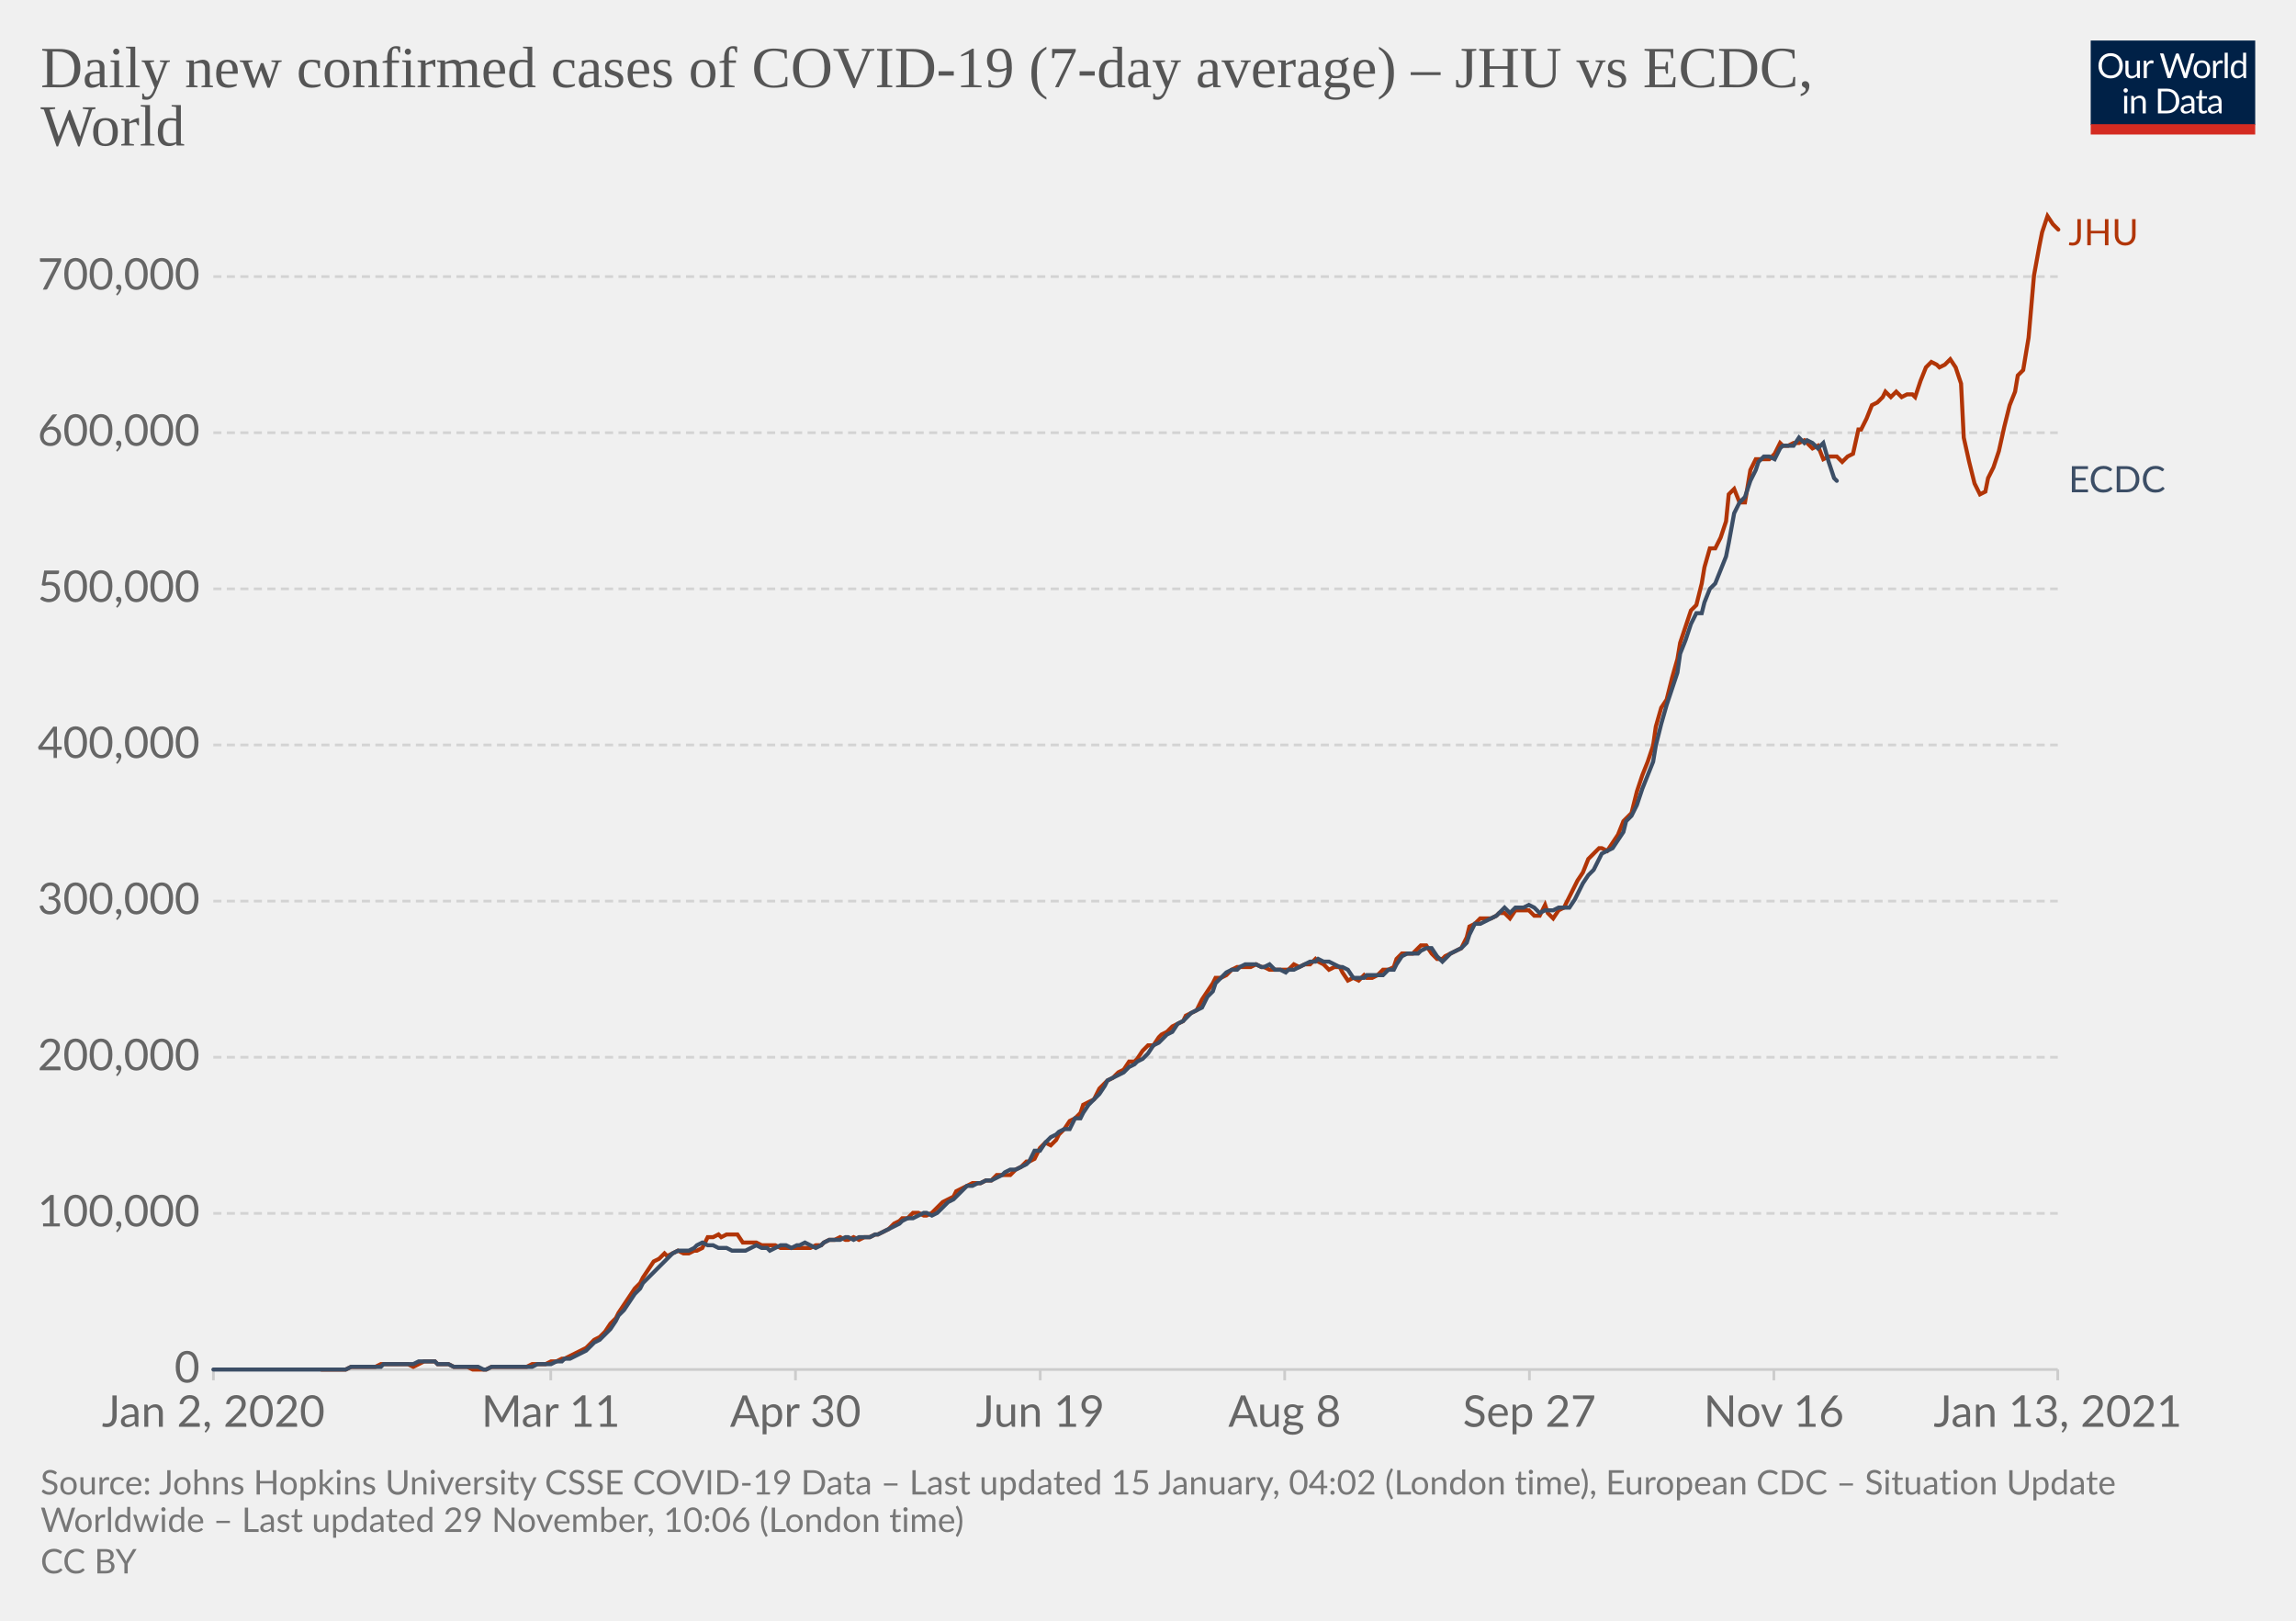
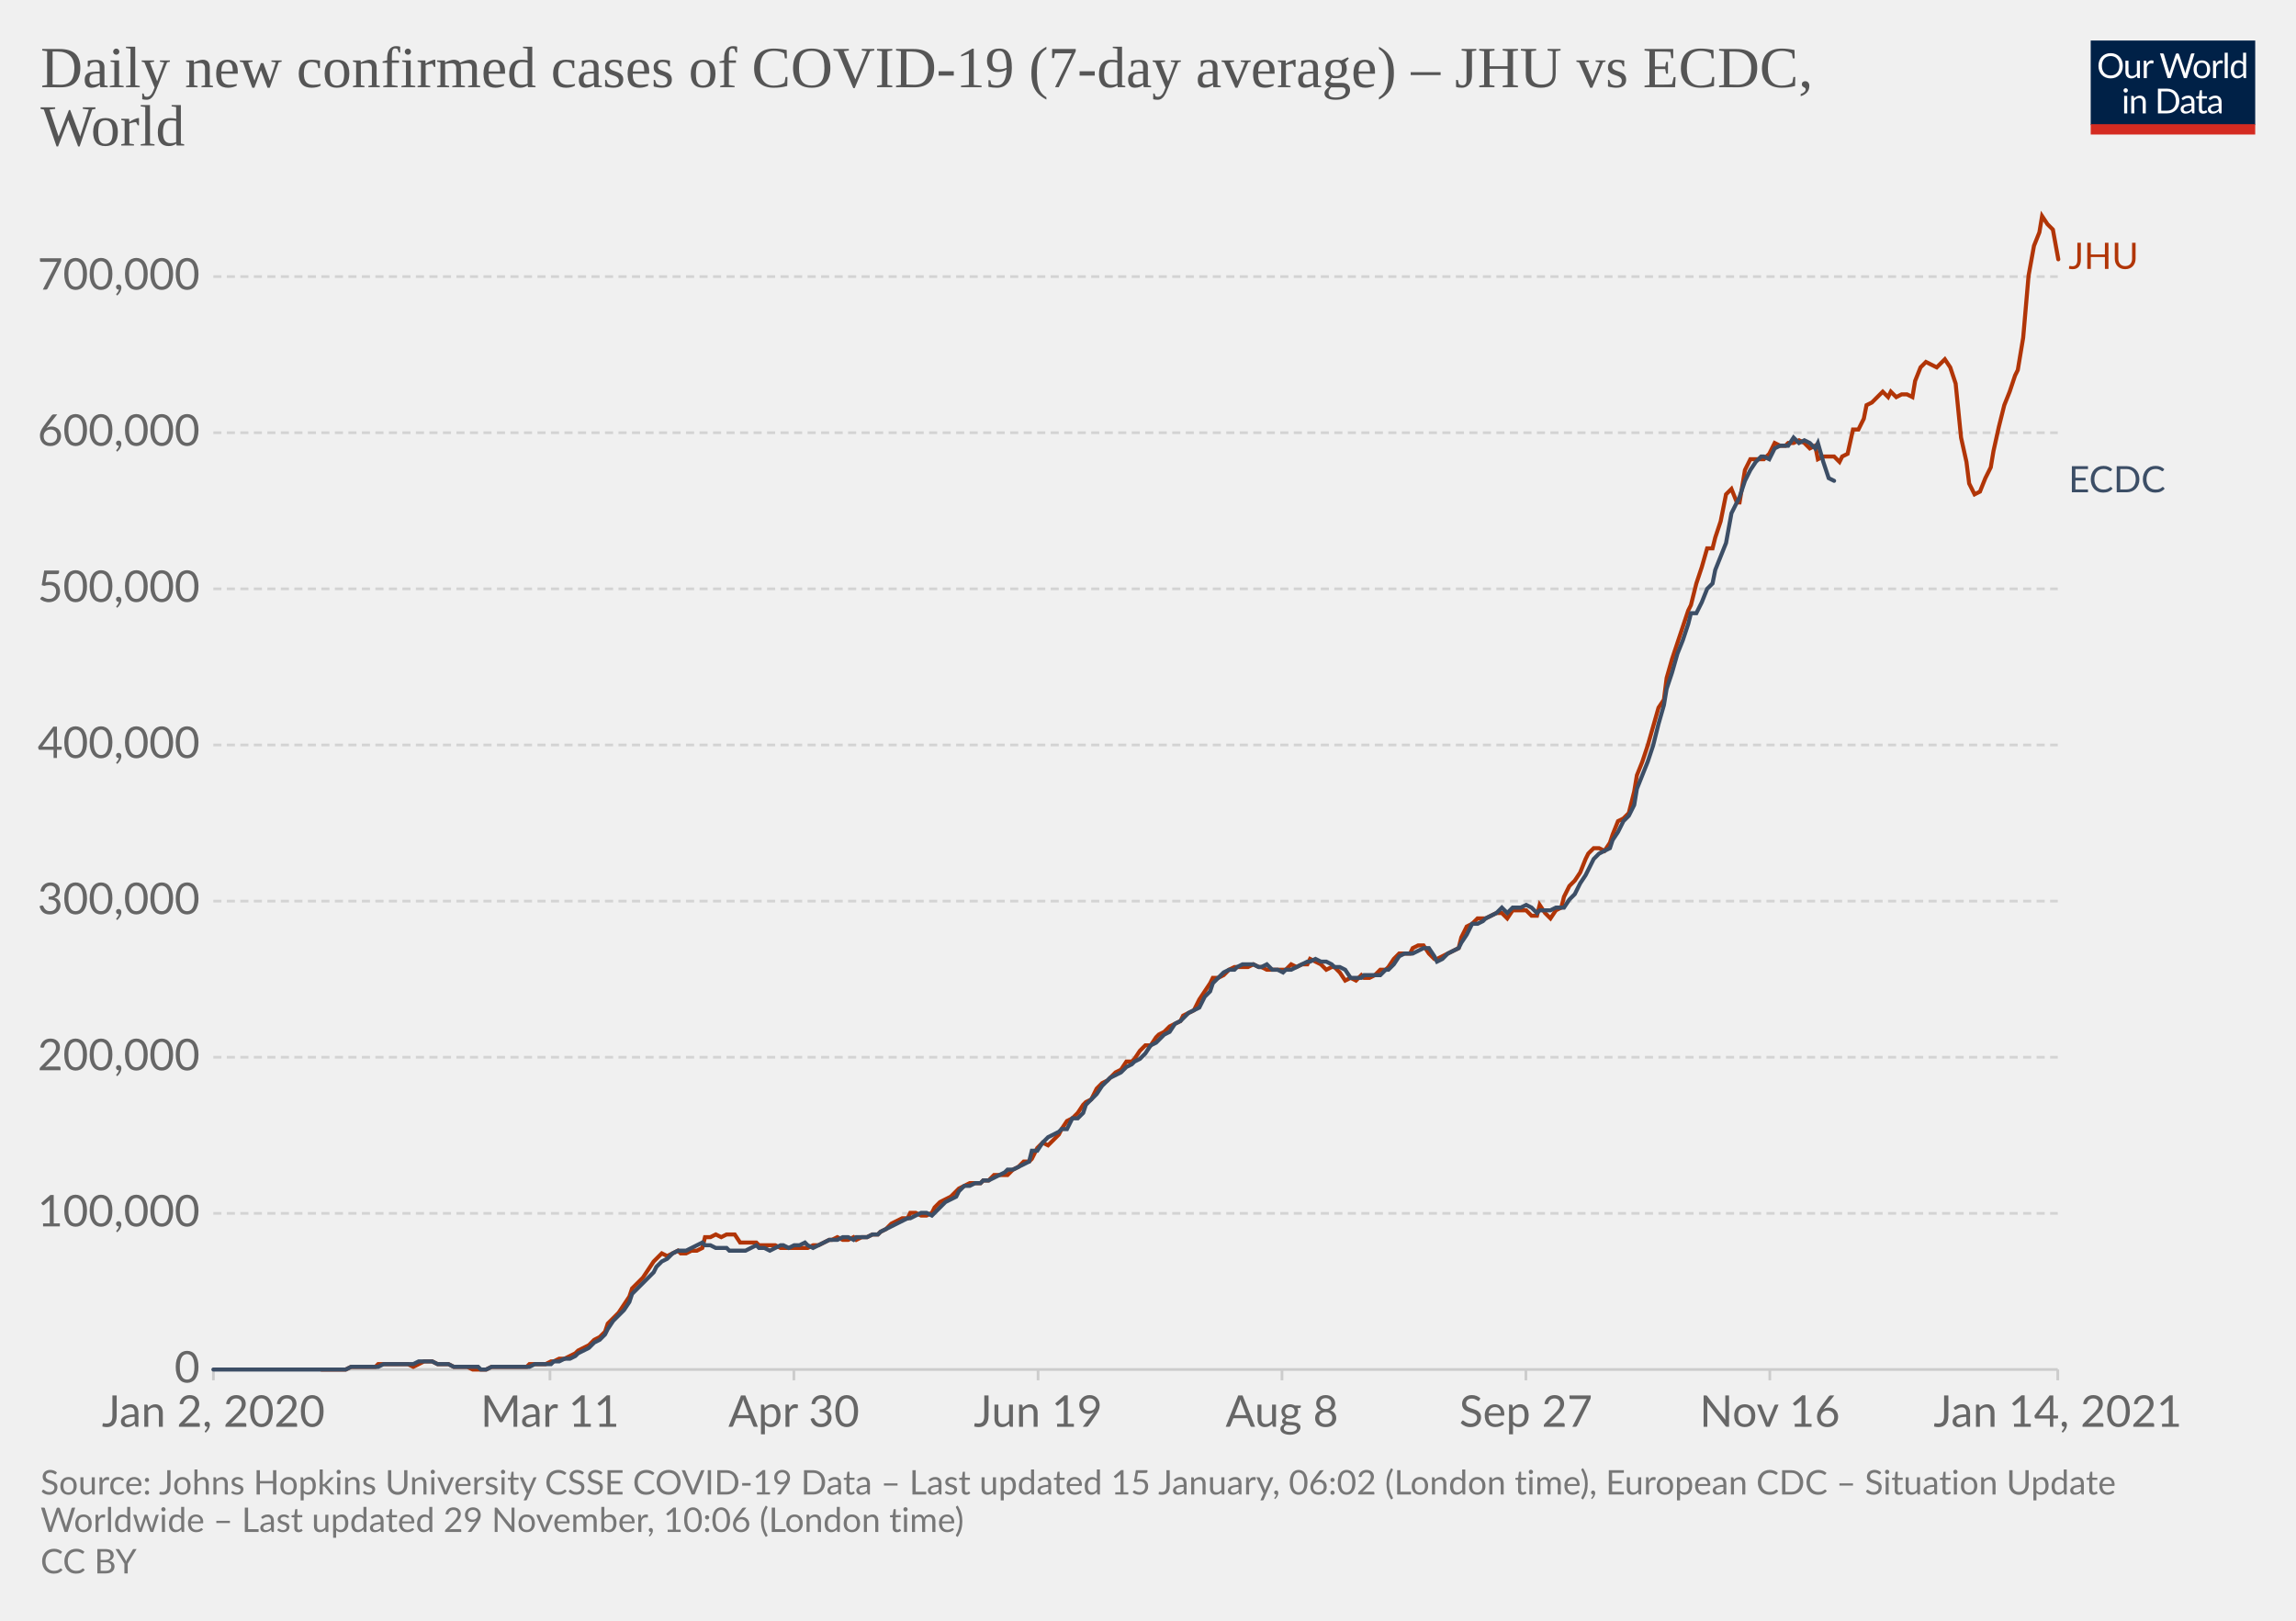
<svg xmlns="http://www.w3.org/2000/svg" version="1.1" style="background-color:#fff;-webkit-font-smoothing:antialiased" width="850" height="600" viewBox="0 0 850 600" font-family="Lato,'Helvetica Neue',Helvetica,Arial,sans-serif" font-size="18" text-rendering="optimizeLegibility">
  <g class="HeaderView">
    <g transform="matrix(.29 0 0 .29 774 15)">
      <svg width="210" height="120" viewBox="0 0 210 120" fill="none">
        <g clip-path="url(#clip0)">
          <path d="M0 0h210v107.89H0V0z" fill="#002147" />
          <path d="M40.98 32.25c0 2.36-.38 4.53-1.12 6.51a14.26 14.26 0 01-8.1 8.4c-1.9.78-4.02 1.17-6.34 1.17a16.6 16.6 0 01-6.33-1.17 14.31 14.31 0 01-8.08-8.4 18.29 18.29 0 01-1.12-6.51c0-2.36.38-4.53 1.12-6.5.75-1.97 1.8-3.67 3.17-5.1a14.32 14.32 0 014.9-3.34c1.92-.8 4.03-1.19 6.34-1.19 2.32 0 4.43.4 6.34 1.19 1.92.8 3.56 1.9 4.93 3.34a14.87 14.87 0 013.17 5.1 18.1 18.1 0 011.12 6.5zm-4.38 0c0-1.94-.26-3.68-.8-5.22a10.91 10.91 0 00-2.24-3.89 9.68 9.68 0 00-3.52-2.46 11.95 11.95 0 00-4.62-.86c-1.68 0-3.21.28-4.6.86a9.88 9.88 0 00-3.54 2.46 10.91 10.91 0 00-2.24 3.9c-.53 1.53-.8 3.27-.8 5.2 0 1.94.27 3.68.8 5.22a11.17 11.17 0 002.24 3.9 10.01 10.01 0 003.55 2.44c1.38.56 2.9.83 4.6.83s3.24-.27 4.61-.83a9.8 9.8 0 003.52-2.44 11.17 11.17 0 002.25-3.9c.53-1.54.8-3.28.8-5.21zm26.22-6.54V48H60.5c-.56 0-.9-.27-1.05-.81l-.31-2.4a12.45 12.45 0 01-3.26 2.6c-1.2.64-2.58.96-4.13.96-1.22 0-2.3-.2-3.24-.6a6.52 6.52 0 01-2.33-1.7 7.37 7.37 0 01-1.43-2.67c-.3-1.04-.46-2.2-.46-3.45V25.7h3.91v14.22c0 1.68.38 2.99 1.15 3.91.77.93 1.96 1.39 3.54 1.39 1.16 0 2.24-.27 3.23-.82a10.42 10.42 0 002.8-2.28V25.7h3.91zm8.61 4.47a9.94 9.94 0 012.6-3.56 5.64 5.64 0 013.76-1.3c.47 0 .92.05 1.34.15.44.1.83.27 1.17.49l-.3 2.92c-.09.37-.3.55-.66.55-.2 0-.5-.04-.9-.13a6.21 6.21 0 00-3.24.18 4.23 4.23 0 00-1.47.92c-.42.4-.81.9-1.17 1.5-.33.58-.64 1.26-.92 2.02V48H67.7V25.71h2.25c.42 0 .72.08.88.25.16.16.27.44.33.83l.26 3.39zm61.16-13.7L122.75 48h-3.82l-7.99-24.05a21.95 21.95 0 01-.42-1.58 38.36 38.36 0 01-.44 1.58L102.05 48h-3.83L88.4 16.47h3.54c.38 0 .7.1.95.29.26.2.43.43.5.73l6.52 21.9.28 1.28.29 1.46.3-1.46.38-1.27 7.41-21.91c.1-.25.26-.48.51-.69.27-.22.58-.33.95-.33h1.23c.38 0 .69.1.92.29a1.77 1.77 0 01.53.73l7.4 21.9a28.4 28.4 0 01.68 2.62 29.52 29.52 0 01.52-2.61l6.54-21.91a1.31 1.31 0 01.48-.7c.27-.21.58-.32.95-.32h3.32zm9.35 8.88c1.63 0 3.1.27 4.4.82a9.43 9.43 0 015.46 5.94c.5 1.4.74 2.98.74 4.73 0 1.76-.25 3.34-.74 4.75a9.43 9.43 0 01-5.46 5.92c-1.3.52-2.77.79-4.4.79-1.64 0-3.12-.27-4.44-.8a9.42 9.42 0 01-3.35-2.3c-.92-1-1.63-2.2-2.13-3.61-.49-1.41-.73-3-.73-4.75s.24-3.33.73-4.73c.5-1.43 1.2-2.64 2.13-3.63a9.4 9.4 0 013.35-2.31c1.32-.55 2.8-.82 4.44-.82zm0 19.89c2.2 0 3.84-.73 4.93-2.2 1.08-1.48 1.63-3.54 1.63-6.18 0-2.66-.55-4.72-1.63-6.2-1.09-1.49-2.73-2.23-4.93-2.23-1.12 0-2.09.2-2.93.57a5.71 5.71 0 00-2.06 1.65 7.5 7.5 0 00-1.24 2.67c-.26 1.04-.4 2.22-.4 3.54 0 2.64.55 4.7 1.64 6.18 1.1 1.47 2.76 2.2 4.99 2.2zm17.97-15.07a9.94 9.94 0 012.6-3.56 5.64 5.64 0 013.76-1.3c.47 0 .91.05 1.34.15.44.1.83.27 1.16.49l-.28 2.92c-.09.37-.31.55-.66.55-.2 0-.5-.04-.9-.13a6.2 6.2 0 00-3.24.18 4.23 4.23 0 00-1.47.92c-.43.4-.82.9-1.17 1.5a13.1 13.1 0 00-.92 2.02V48h-3.94V25.71h2.24c.43 0 .72.08.88.25.17.16.28.44.33.83l.27 3.39zm15.04-14.59V48h-3.92V15.6h3.92zm19.55 15.43a6.22 6.22 0 00-2.38-2.05 6.7 6.7 0 00-2.86-.6c-2.07 0-3.66.75-4.77 2.23-1.12 1.48-1.68 3.6-1.68 6.33 0 1.46.13 2.7.38 3.74a7.29 7.29 0 001.1 2.56 4.35 4.35 0 001.78 1.45c.7.3 1.5.46 2.4.46 1.29 0 2.41-.3 3.36-.88a9.6 9.6 0 002.67-2.49V31.02zm3.91-15.43V48h-2.33c-.56 0-.9-.27-1.06-.81l-.35-2.71a12.13 12.13 0 01-3.25 2.77 8.28 8.28 0 01-4.23 1.06 7.31 7.31 0 01-6.14-2.9c-.73-.96-1.3-2.15-1.69-3.57a18.35 18.35 0 01.07-9.48 11.29 11.29 0 011.89-3.7 8.7 8.7 0 017.06-3.34 7.96 7.96 0 016.12 2.62V15.59h3.91zM46.61 70.71V93H42.7V70.71h3.91zm.84-7c0 .39-.08.75-.24 1.09a2.81 2.81 0 01-1.52 1.47 2.67 2.67 0 01-2.16 0 2.9 2.9 0 01-1.45-1.47 2.67 2.67 0 010-2.16c.15-.35.35-.65.6-.9.25-.27.53-.47.85-.62a2.67 2.67 0 012.16 0c.35.15.65.35.9.62.27.25.47.55.62.9.16.34.24.7.24 1.08zm7.97 10.24c.49-.54 1-1.04 1.54-1.48a9.85 9.85 0 013.66-1.84 8.96 8.96 0 015.43.35c.94.4 1.72.97 2.33 1.71a7.36 7.36 0 011.43 2.67c.32 1.04.49 2.19.49 3.45V93h-3.94V78.81c0-1.69-.4-3-1.17-3.92-.76-.93-1.93-1.4-3.5-1.4a6.6 6.6 0 00-3.25.83c-1 .56-1.92 1.31-2.77 2.27V93h-3.94V70.71h2.35c.56 0 .9.28 1.04.82l.3 2.42zm57.7 3.3c0 2.36-.37 4.5-1.11 6.44a14.3 14.3 0 01-3.17 4.98 14.1 14.1 0 01-4.93 3.2c-1.9.76-4.02 1.13-6.33 1.13H85.8V61.47h11.77c2.31 0 4.42.39 6.33 1.15a13.8 13.8 0 018.1 8.18 17.75 17.75 0 011.12 6.45zm-4.37 0c0-1.94-.26-3.67-.8-5.2a10.94 10.94 0 00-2.23-3.87 9.57 9.57 0 00-3.53-2.42 12.23 12.23 0 00-4.61-.83h-7.5v24.62h7.5c1.7 0 3.24-.28 4.61-.84a9.7 9.7 0 003.53-2.4 10.94 10.94 0 002.24-3.87c.53-1.53.8-3.26.8-5.2zm19.8 5.72c-1.8.06-3.34.2-4.62.44-1.26.22-2.3.51-3.1.88-.8.36-1.37.8-1.74 1.3-.35.5-.53 1.05-.53 1.67 0 .58.1 1.1.3 1.52a3 3 0 00.76 1.05c.34.27.73.46 1.17.6a6.13 6.13 0 001.45.17 7.28 7.28 0 003.5-.81 11.95 11.95 0 002.82-2.2v-4.62zm-12.65-9.11a12.73 12.73 0 013.98-2.66c1.43-.59 3-.88 4.73-.88 1.25 0 2.36.2 3.33.61a6.81 6.81 0 013.94 4.38c.33 1.04.5 2.19.5 3.43V93h-1.74a1.8 1.8 0 01-.88-.18c-.2-.13-.36-.38-.48-.74l-.44-2.12-1.72 1.46a9.48 9.48 0 01-3.74 1.7c-.69.15-1.46.23-2.3.23-.87 0-1.69-.12-2.45-.35a5.34 5.34 0 01-3.34-2.93 6.64 6.64 0 01-.49-2.64c0-.88.25-1.72.73-2.53a6.33 6.33 0 012.35-2.17c1.09-.63 2.5-1.15 4.25-1.54 1.75-.41 3.89-.65 6.42-.7v-1.75c0-1.73-.37-3.03-1.12-3.91-.75-.9-1.84-1.34-3.28-1.34-.97 0-1.78.12-2.44.37-.64.23-1.2.5-1.7.81l-1.23.82c-.33.23-.67.35-1 .35-.27 0-.5-.07-.69-.2a2.1 2.1 0 01-.48-.53l-.7-1.25zm27.67 19.5c-1.76 0-3.12-.5-4.07-1.48-.94-.98-1.41-2.4-1.41-4.25V74h-2.68a.9.9 0 01-.6-.2c-.16-.14-.24-.36-.24-.66v-1.56l3.65-.46.9-6.89a.9.9 0 01.29-.52.88.88 0 01.62-.22H142v7.67h6.44V74H142v13.38c0 .94.22 1.63.68 2.09.45.45 1.04.68 1.76.68a3.21 3.21 0 001.85-.53l.55-.35c.16-.12.3-.18.41-.18.2 0 .4.13.55.38l1.15 1.87a7.45 7.45 0 01-2.44 1.5 8.53 8.53 0 01-2.95.52zm19.68-10.4c-1.8.07-3.34.21-4.62.45-1.26.22-2.3.51-3.1.88-.8.36-1.37.8-1.74 1.3-.35.5-.53 1.05-.53 1.67 0 .58.1 1.1.3 1.52a2.9 2.9 0 00.76 1.05c.34.27.73.46 1.17.6a6.13 6.13 0 001.45.17 7.3 7.3 0 003.5-.81 12.04 12.04 0 002.82-2.2v-4.62zm-12.65-9.1a12.72 12.72 0 013.99-2.66c1.42-.59 3-.88 4.72-.88 1.25 0 2.36.2 3.33.61a6.81 6.81 0 013.94 4.38c.33 1.04.5 2.19.5 3.43V93h-1.74a1.8 1.8 0 01-.88-.18c-.2-.13-.36-.38-.48-.74l-.44-2.12-1.72 1.46a9.48 9.48 0 01-3.74 1.7c-.69.15-1.46.23-2.3.23-.87 0-1.69-.12-2.45-.35a5.33 5.33 0 01-3.34-2.93 6.62 6.62 0 01-.49-2.64c0-.88.25-1.72.73-2.53a6.33 6.33 0 012.35-2.17c1.09-.63 2.5-1.15 4.25-1.54a31.2 31.2 0 016.42-.7v-1.75c0-1.73-.37-3.03-1.12-3.91-.75-.9-1.84-1.34-3.28-1.34-.97 0-1.78.12-2.44.37-.64.23-1.2.5-1.7.81l-1.22.82c-.34.23-.68.35-1.02.35-.26 0-.49-.07-.68-.2a1.88 1.88 0 01-.48-.53l-.7-1.25zM40.98 32.25c0 2.36-.38 4.53-1.12 6.51a14.26 14.26 0 01-8.1 8.4c-1.9.78-4.02 1.17-6.34 1.17a16.6 16.6 0 01-6.33-1.17 14.31 14.31 0 01-8.08-8.4 18.29 18.29 0 01-1.12-6.51c0-2.36.38-4.53 1.12-6.5.75-1.97 1.8-3.67 3.17-5.1a14.32 14.32 0 014.9-3.34c1.92-.8 4.03-1.19 6.34-1.19 2.32 0 4.43.4 6.34 1.19 1.92.8 3.56 1.9 4.93 3.34a14.87 14.87 0 013.17 5.1 18.1 18.1 0 011.12 6.5zm-4.38 0c0-1.94-.26-3.68-.8-5.22a10.91 10.91 0 00-2.24-3.89 9.68 9.68 0 00-3.52-2.46 11.95 11.95 0 00-4.62-.86c-1.68 0-3.21.28-4.6.86a9.88 9.88 0 00-3.54 2.46 10.91 10.91 0 00-2.24 3.9c-.53 1.53-.8 3.27-.8 5.2 0 1.94.27 3.68.8 5.22a11.17 11.17 0 002.24 3.9 10.01 10.01 0 003.55 2.44c1.38.56 2.9.83 4.6.83s3.24-.27 4.61-.83a9.8 9.8 0 003.52-2.44 11.17 11.17 0 002.25-3.9c.53-1.54.8-3.28.8-5.21zm26.22-6.54V48H60.5c-.56 0-.9-.27-1.05-.81l-.31-2.4a12.45 12.45 0 01-3.26 2.6c-1.2.64-2.58.96-4.13.96-1.22 0-2.3-.2-3.24-.6a6.52 6.52 0 01-2.33-1.7 7.37 7.37 0 01-1.43-2.67c-.3-1.04-.46-2.2-.46-3.45V25.7h3.91v14.22c0 1.68.38 2.99 1.15 3.91.77.93 1.96 1.39 3.54 1.39 1.16 0 2.24-.27 3.23-.82a10.42 10.42 0 002.8-2.28V25.7h3.91zm8.61 4.47a9.94 9.94 0 012.6-3.56 5.64 5.64 0 013.76-1.3c.47 0 .92.05 1.34.15.44.1.83.27 1.17.49l-.3 2.92c-.09.37-.3.55-.66.55-.2 0-.5-.04-.9-.13a6.21 6.21 0 00-3.24.18 4.23 4.23 0 00-1.47.92c-.42.4-.81.9-1.17 1.5-.33.58-.64 1.26-.92 2.02V48H67.7V25.71h2.25c.42 0 .72.08.88.25.16.16.27.44.33.83l.26 3.39zm61.16-13.7L122.75 48h-3.82l-7.99-24.05a21.95 21.95 0 01-.42-1.58 38.36 38.36 0 01-.44 1.58L102.05 48h-3.83L88.4 16.47h3.54c.38 0 .7.1.95.29.26.2.43.43.5.73l6.52 21.9.28 1.28.29 1.46.3-1.46.38-1.27 7.41-21.91c.1-.25.26-.48.51-.69.27-.22.58-.33.95-.33h1.23c.38 0 .69.1.92.29a1.77 1.77 0 01.53.73l7.4 21.9a28.4 28.4 0 01.68 2.62 29.52 29.52 0 01.52-2.61l6.54-21.91a1.31 1.31 0 01.48-.7c.27-.21.58-.32.95-.32h3.32zm9.35 8.88c1.63 0 3.1.27 4.4.82a9.43 9.43 0 015.46 5.94c.5 1.4.74 2.98.74 4.73 0 1.76-.25 3.34-.74 4.75a9.43 9.43 0 01-5.46 5.92c-1.3.52-2.77.79-4.4.79-1.64 0-3.12-.27-4.44-.8a9.42 9.42 0 01-3.35-2.3c-.92-1-1.63-2.2-2.13-3.61-.49-1.41-.73-3-.73-4.75s.24-3.33.73-4.73c.5-1.43 1.2-2.64 2.13-3.63a9.4 9.4 0 013.35-2.31c1.32-.55 2.8-.82 4.44-.82zm0 19.89c2.2 0 3.84-.73 4.93-2.2 1.08-1.48 1.63-3.54 1.63-6.18 0-2.66-.55-4.72-1.63-6.2-1.09-1.49-2.73-2.23-4.93-2.23-1.12 0-2.09.2-2.93.57a5.71 5.71 0 00-2.06 1.65 7.5 7.5 0 00-1.24 2.67c-.26 1.04-.4 2.22-.4 3.54 0 2.64.55 4.7 1.64 6.18 1.1 1.47 2.76 2.2 4.99 2.2zm17.97-15.07a9.94 9.94 0 012.6-3.56 5.64 5.64 0 013.76-1.3c.47 0 .91.05 1.34.15.44.1.83.27 1.16.49l-.28 2.92c-.09.37-.31.55-.66.55-.2 0-.5-.04-.9-.13a6.2 6.2 0 00-3.24.18 4.23 4.23 0 00-1.47.92c-.43.4-.82.9-1.17 1.5a13.1 13.1 0 00-.92 2.02V48h-3.94V25.71h2.24c.43 0 .72.08.88.25.17.16.28.44.33.83l.27 3.39zm15.04-14.59V48h-3.92V15.6h3.92zm19.55 15.43a6.22 6.22 0 00-2.38-2.05 6.7 6.7 0 00-2.86-.6c-2.07 0-3.66.75-4.77 2.23-1.12 1.48-1.68 3.6-1.68 6.33 0 1.46.13 2.7.38 3.74a7.29 7.29 0 001.1 2.56 4.35 4.35 0 001.78 1.45c.7.3 1.5.46 2.4.46 1.29 0 2.41-.3 3.36-.88a9.6 9.6 0 002.67-2.49V31.02zm3.91-15.43V48h-2.33c-.56 0-.9-.27-1.06-.81l-.35-2.71a12.13 12.13 0 01-3.25 2.77 8.28 8.28 0 01-4.23 1.06 7.31 7.31 0 01-6.14-2.9c-.73-.96-1.3-2.15-1.69-3.57a18.35 18.35 0 01.07-9.48 11.29 11.29 0 011.89-3.7 8.7 8.7 0 017.06-3.34 7.96 7.96 0 016.12 2.62V15.59h3.91zM46.61 70.71V93H42.7V70.71h3.91zm.84-7c0 .39-.08.75-.24 1.09a2.81 2.81 0 01-1.52 1.47 2.67 2.67 0 01-2.16 0 2.9 2.9 0 01-1.45-1.47 2.67 2.67 0 010-2.16c.15-.35.35-.65.6-.9.25-.27.53-.47.85-.62a2.67 2.67 0 012.16 0c.35.15.65.35.9.62.27.25.47.55.62.9.16.34.24.7.24 1.08zm7.97 10.24c.49-.54 1-1.04 1.54-1.48a9.85 9.85 0 013.66-1.84 8.96 8.96 0 015.43.35c.94.4 1.72.97 2.33 1.71a7.36 7.36 0 011.43 2.67c.32 1.04.49 2.19.49 3.45V93h-3.94V78.81c0-1.69-.4-3-1.17-3.92-.76-.93-1.93-1.4-3.5-1.4a6.6 6.6 0 00-3.25.83c-1 .56-1.92 1.31-2.77 2.27V93h-3.94V70.71h2.35c.56 0 .9.28 1.04.82l.3 2.42zm57.7 3.3c0 2.36-.37 4.5-1.11 6.44a14.3 14.3 0 01-3.17 4.98 14.1 14.1 0 01-4.93 3.2c-1.9.76-4.02 1.13-6.33 1.13H85.8V61.47h11.77c2.31 0 4.42.39 6.33 1.15a13.8 13.8 0 018.1 8.18 17.75 17.75 0 011.12 6.45zm-4.37 0c0-1.94-.26-3.67-.8-5.2a10.94 10.94 0 00-2.23-3.87 9.57 9.57 0 00-3.53-2.42 12.23 12.23 0 00-4.61-.83h-7.5v24.62h7.5c1.7 0 3.24-.28 4.61-.84a9.7 9.7 0 003.53-2.4 10.94 10.94 0 002.24-3.87c.53-1.53.8-3.26.8-5.2zm19.8 5.72c-1.8.06-3.34.2-4.62.44-1.26.22-2.3.51-3.1.88-.8.36-1.37.8-1.74 1.3-.35.5-.53 1.05-.53 1.67 0 .58.1 1.1.3 1.52a3 3 0 00.76 1.05c.34.27.73.46 1.17.6a6.13 6.13 0 001.45.17 7.28 7.28 0 003.5-.81 11.95 11.95 0 002.82-2.2v-4.62zm-12.65-9.11a12.73 12.73 0 013.98-2.66c1.43-.59 3-.88 4.73-.88 1.25 0 2.36.2 3.33.61a6.81 6.81 0 013.94 4.38c.33 1.04.5 2.19.5 3.43V93h-1.74a1.8 1.8 0 01-.88-.18c-.2-.13-.36-.38-.48-.74l-.44-2.12-1.72 1.46a9.48 9.48 0 01-3.74 1.7c-.69.15-1.46.23-2.3.23-.87 0-1.69-.12-2.45-.35a5.34 5.34 0 01-3.34-2.93 6.64 6.64 0 01-.49-2.64c0-.88.25-1.72.73-2.53a6.33 6.33 0 012.35-2.17c1.09-.63 2.5-1.15 4.25-1.54 1.75-.41 3.89-.65 6.42-.7v-1.75c0-1.73-.37-3.03-1.12-3.91-.75-.9-1.84-1.34-3.28-1.34-.97 0-1.78.12-2.44.37-.64.23-1.2.5-1.7.81l-1.23.82c-.33.23-.67.35-1 .35-.27 0-.5-.07-.69-.2a2.1 2.1 0 01-.48-.53l-.7-1.25zm27.67 19.5c-1.76 0-3.12-.5-4.07-1.48-.94-.98-1.41-2.4-1.41-4.25V74h-2.68a.9.9 0 01-.6-.2c-.16-.14-.24-.36-.24-.66v-1.56l3.65-.46.9-6.89a.9.9 0 01.29-.52.88.88 0 01.62-.22H142v7.67h6.44V74H142v13.38c0 .94.22 1.63.68 2.09.45.45 1.04.68 1.76.68a3.21 3.21 0 001.85-.53l.55-.35c.16-.12.3-.18.41-.18.2 0 .4.13.55.38l1.15 1.87a7.45 7.45 0 01-2.44 1.5 8.53 8.53 0 01-2.95.52zm19.68-10.4c-1.8.07-3.34.21-4.62.45-1.26.22-2.3.51-3.1.88-.8.36-1.37.8-1.74 1.3-.35.5-.53 1.05-.53 1.67 0 .58.1 1.1.3 1.52a2.9 2.9 0 00.76 1.05c.34.27.73.46 1.17.6a6.13 6.13 0 001.45.17 7.3 7.3 0 003.5-.81 12.04 12.04 0 002.82-2.2v-4.62zm-12.65-9.1a12.72 12.72 0 013.99-2.66c1.42-.59 3-.88 4.72-.88 1.25 0 2.36.2 3.33.61a6.81 6.81 0 013.94 4.38c.33 1.04.5 2.19.5 3.43V93h-1.74a1.8 1.8 0 01-.88-.18c-.2-.13-.36-.38-.48-.74l-.44-2.12-1.72 1.46a9.48 9.48 0 01-3.74 1.7c-.69.15-1.46.23-2.3.23-.87 0-1.69-.12-2.45-.35a5.33 5.33 0 01-3.34-2.93 6.62 6.62 0 01-.49-2.64c0-.88.25-1.72.73-2.53a6.33 6.33 0 012.35-2.17c1.09-.63 2.5-1.15 4.25-1.54a31.2 31.2 0 016.42-.7v-1.75c0-1.73-.37-3.03-1.12-3.91-.75-.9-1.84-1.34-3.28-1.34-.97 0-1.78.12-2.44.37-.64.23-1.2.5-1.7.81l-1.22.82c-.34.23-.68.35-1.02.35-.26 0-.49-.07-.68-.2a1.88 1.88 0 01-.48-.53l-.7-1.25zM40.98 32.25c0 2.36-.38 4.53-1.12 6.51a14.26 14.26 0 01-8.1 8.4c-1.9.78-4.02 1.17-6.34 1.17a16.6 16.6 0 01-6.33-1.17 14.31 14.31 0 01-8.08-8.4 18.29 18.29 0 01-1.12-6.51c0-2.36.38-4.53 1.12-6.5.75-1.97 1.8-3.67 3.17-5.1a14.32 14.32 0 014.9-3.34c1.92-.8 4.03-1.19 6.34-1.19 2.32 0 4.43.4 6.34 1.19 1.92.8 3.56 1.9 4.93 3.34a14.87 14.87 0 013.17 5.1 18.1 18.1 0 011.12 6.5zm-4.38 0c0-1.94-.26-3.68-.8-5.22a10.91 10.91 0 00-2.24-3.89 9.68 9.68 0 00-3.52-2.46 11.95 11.95 0 00-4.62-.86c-1.68 0-3.21.28-4.6.86a9.88 9.88 0 00-3.54 2.46 10.91 10.91 0 00-2.24 3.9c-.53 1.53-.8 3.27-.8 5.2 0 1.94.27 3.68.8 5.22a11.17 11.17 0 002.24 3.9 10.01 10.01 0 003.55 2.44c1.38.56 2.9.83 4.6.83s3.24-.27 4.61-.83a9.8 9.8 0 003.52-2.44 11.17 11.17 0 002.25-3.9c.53-1.54.8-3.28.8-5.21zm26.22-6.54V48H60.5c-.56 0-.9-.27-1.05-.81l-.31-2.4a12.45 12.45 0 01-3.26 2.6c-1.2.64-2.58.96-4.13.96-1.22 0-2.3-.2-3.24-.6a6.52 6.52 0 01-2.33-1.7 7.37 7.37 0 01-1.43-2.67c-.3-1.04-.46-2.2-.46-3.45V25.7h3.91v14.22c0 1.68.38 2.99 1.15 3.91.77.93 1.96 1.39 3.54 1.39 1.16 0 2.24-.27 3.23-.82a10.42 10.42 0 002.8-2.28V25.7h3.91zm8.61 4.47a9.94 9.94 0 012.6-3.56 5.64 5.64 0 013.76-1.3c.47 0 .92.05 1.34.15.44.1.83.27 1.17.49l-.3 2.92c-.09.37-.3.55-.66.55-.2 0-.5-.04-.9-.13a6.21 6.21 0 00-3.24.18 4.23 4.23 0 00-1.47.92c-.42.4-.81.9-1.17 1.5-.33.58-.64 1.26-.92 2.02V48H67.7V25.71h2.25c.42 0 .72.08.88.25.16.16.27.44.33.83l.26 3.39zm61.16-13.7L122.75 48h-3.82l-7.99-24.05a21.95 21.95 0 01-.42-1.58 38.36 38.36 0 01-.44 1.58L102.05 48h-3.83L88.4 16.47h3.54c.38 0 .7.1.95.29.26.2.43.43.5.73l6.52 21.9.28 1.28.29 1.46.3-1.46.38-1.27 7.41-21.91c.1-.25.26-.48.51-.69.27-.22.58-.33.95-.33h1.23c.38 0 .69.1.92.29a1.77 1.77 0 01.53.73l7.4 21.9a28.4 28.4 0 01.68 2.62 29.52 29.52 0 01.52-2.61l6.54-21.91a1.31 1.31 0 01.48-.7c.27-.21.58-.32.95-.32h3.32zm9.35 8.88c1.63 0 3.1.27 4.4.82a9.43 9.43 0 015.46 5.94c.5 1.4.74 2.98.74 4.73 0 1.76-.25 3.34-.74 4.75a9.43 9.43 0 01-5.46 5.92c-1.3.52-2.77.79-4.4.79-1.64 0-3.12-.27-4.44-.8a9.42 9.42 0 01-3.35-2.3c-.92-1-1.63-2.2-2.13-3.61-.49-1.41-.73-3-.73-4.75s.24-3.33.73-4.73c.5-1.43 1.2-2.64 2.13-3.63a9.4 9.4 0 013.35-2.31c1.32-.55 2.8-.82 4.44-.82zm0 19.89c2.2 0 3.84-.73 4.93-2.2 1.08-1.48 1.63-3.54 1.63-6.18 0-2.66-.55-4.72-1.63-6.2-1.09-1.49-2.73-2.23-4.93-2.23-1.12 0-2.09.2-2.93.57a5.71 5.71 0 00-2.06 1.65 7.5 7.5 0 00-1.24 2.67c-.26 1.04-.4 2.22-.4 3.54 0 2.64.55 4.7 1.64 6.18 1.1 1.47 2.76 2.2 4.99 2.2zm17.97-15.07a9.94 9.94 0 012.6-3.56 5.64 5.64 0 013.76-1.3c.47 0 .91.05 1.34.15.44.1.83.27 1.16.49l-.28 2.92c-.09.37-.31.55-.66.55-.2 0-.5-.04-.9-.13a6.2 6.2 0 00-3.24.18 4.23 4.23 0 00-1.47.92c-.43.4-.82.9-1.17 1.5a13.1 13.1 0 00-.92 2.02V48h-3.94V25.71h2.24c.43 0 .72.08.88.25.17.16.28.44.33.83l.27 3.39zm15.04-14.59V48h-3.92V15.6h3.92zm19.55 15.43a6.22 6.22 0 00-2.38-2.05 6.7 6.7 0 00-2.86-.6c-2.07 0-3.66.75-4.77 2.23-1.12 1.48-1.68 3.6-1.68 6.33 0 1.46.13 2.7.38 3.74a7.29 7.29 0 001.1 2.56 4.35 4.35 0 001.78 1.45c.7.3 1.5.46 2.4.46 1.29 0 2.41-.3 3.36-.88a9.6 9.6 0 002.67-2.49V31.02zm3.91-15.43V48h-2.33c-.56 0-.9-.27-1.06-.81l-.35-2.71a12.13 12.13 0 01-3.25 2.77 8.28 8.28 0 01-4.23 1.06 7.31 7.31 0 01-6.14-2.9c-.73-.96-1.3-2.15-1.69-3.57a18.35 18.35 0 01.07-9.48 11.29 11.29 0 011.89-3.7 8.7 8.7 0 017.06-3.34 7.96 7.96 0 016.12 2.62V15.59h3.91zM46.61 70.71V93H42.7V70.71h3.91zm.84-7c0 .39-.08.75-.24 1.09a2.81 2.81 0 01-1.52 1.47 2.67 2.67 0 01-2.16 0 2.9 2.9 0 01-1.45-1.47 2.67 2.67 0 010-2.16c.15-.35.35-.65.6-.9.25-.27.53-.47.85-.62a2.67 2.67 0 012.16 0c.35.15.65.35.9.62.27.25.47.55.62.9.16.34.24.7.24 1.08zm7.97 10.24c.49-.54 1-1.04 1.54-1.48a9.85 9.85 0 013.66-1.84 8.96 8.96 0 015.43.35c.94.4 1.72.97 2.33 1.71a7.36 7.36 0 011.43 2.67c.32 1.04.49 2.19.49 3.45V93h-3.94V78.81c0-1.69-.4-3-1.17-3.92-.76-.93-1.93-1.4-3.5-1.4a6.6 6.6 0 00-3.25.83c-1 .56-1.92 1.31-2.77 2.27V93h-3.94V70.71h2.35c.56 0 .9.28 1.04.82l.3 2.42zm57.7 3.3c0 2.36-.37 4.5-1.11 6.44a14.3 14.3 0 01-3.17 4.98 14.1 14.1 0 01-4.93 3.2c-1.9.76-4.02 1.13-6.33 1.13H85.8V61.47h11.77c2.31 0 4.42.39 6.33 1.15a13.8 13.8 0 018.1 8.18 17.75 17.75 0 011.12 6.45zm-4.37 0c0-1.94-.26-3.67-.8-5.2a10.94 10.94 0 00-2.23-3.87 9.57 9.57 0 00-3.53-2.42 12.23 12.23 0 00-4.61-.83h-7.5v24.62h7.5c1.7 0 3.24-.28 4.61-.84a9.7 9.7 0 003.53-2.4 10.94 10.94 0 002.24-3.87c.53-1.53.8-3.26.8-5.2zm19.8 5.72c-1.8.06-3.34.2-4.62.44-1.26.22-2.3.51-3.1.88-.8.36-1.37.8-1.74 1.3-.35.5-.53 1.05-.53 1.67 0 .58.1 1.1.3 1.52a3 3 0 00.76 1.05c.34.27.73.46 1.17.6a6.13 6.13 0 001.45.17 7.28 7.28 0 003.5-.81 11.95 11.95 0 002.82-2.2v-4.62zm-12.65-9.11a12.73 12.73 0 013.98-2.66c1.43-.59 3-.88 4.73-.88 1.25 0 2.36.2 3.33.61a6.81 6.81 0 013.94 4.38c.33 1.04.5 2.19.5 3.43V93h-1.74a1.8 1.8 0 01-.88-.18c-.2-.13-.36-.38-.48-.74l-.44-2.12-1.72 1.46a9.48 9.48 0 01-3.74 1.7c-.69.15-1.46.23-2.3.23-.87 0-1.69-.12-2.45-.35a5.34 5.34 0 01-3.34-2.93 6.64 6.64 0 01-.49-2.64c0-.88.25-1.72.73-2.53a6.33 6.33 0 012.35-2.17c1.09-.63 2.5-1.15 4.25-1.54 1.75-.41 3.89-.65 6.42-.7v-1.75c0-1.73-.37-3.03-1.12-3.91-.75-.9-1.84-1.34-3.28-1.34-.97 0-1.78.12-2.44.37-.64.23-1.2.5-1.7.81l-1.23.82c-.33.23-.67.35-1 .35-.27 0-.5-.07-.69-.2a2.1 2.1 0 01-.48-.53l-.7-1.25zm27.67 19.5c-1.76 0-3.12-.5-4.07-1.48-.94-.98-1.41-2.4-1.41-4.25V74h-2.68a.9.9 0 01-.6-.2c-.16-.14-.24-.36-.24-.66v-1.56l3.65-.46.9-6.89a.9.9 0 01.29-.52.88.88 0 01.62-.22H142v7.67h6.44V74H142v13.38c0 .94.22 1.63.68 2.09.45.45 1.04.68 1.76.68a3.21 3.21 0 001.85-.53l.55-.35c.16-.12.3-.18.41-.18.2 0 .4.13.55.38l1.15 1.87a7.45 7.45 0 01-2.44 1.5 8.53 8.53 0 01-2.95.52zm19.68-10.4c-1.8.07-3.34.21-4.62.45-1.26.22-2.3.51-3.1.88-.8.36-1.37.8-1.74 1.3-.35.5-.53 1.05-.53 1.67 0 .58.1 1.1.3 1.52a2.9 2.9 0 00.76 1.05c.34.27.73.46 1.17.6a6.13 6.13 0 001.45.17 7.3 7.3 0 003.5-.81 12.04 12.04 0 002.82-2.2v-4.62zm-12.65-9.1a12.72 12.72 0 013.99-2.66c1.42-.59 3-.88 4.72-.88 1.25 0 2.36.2 3.33.61a6.81 6.81 0 013.94 4.38c.33 1.04.5 2.19.5 3.43V93h-1.74a1.8 1.8 0 01-.88-.18c-.2-.13-.36-.38-.48-.74l-.44-2.12-1.72 1.46a9.48 9.48 0 01-3.74 1.7c-.69.15-1.46.23-2.3.23-.87 0-1.69-.12-2.45-.35a5.33 5.33 0 01-3.34-2.93 6.62 6.62 0 01-.49-2.64c0-.88.25-1.72.73-2.53a6.33 6.33 0 012.35-2.17c1.09-.63 2.5-1.15 4.25-1.54a31.2 31.2 0 016.42-.7v-1.75c0-1.73-.37-3.03-1.12-3.91-.75-.9-1.84-1.34-3.28-1.34-.97 0-1.78.12-2.44.37-.64.23-1.2.5-1.7.81l-1.22.82c-.34.23-.68.35-1.02.35-.26 0-.49-.07-.68-.2a1.88 1.88 0 01-.48-.53l-.7-1.25z" fill="#fff" />
          <path fill="#D42B21" d="M0 106.79h210V120H0z" />
        </g>
        <defs>
          <clipPath id="clip0">
            <path fill="#fff" d="M0 0h210v120H0z" />
          </clipPath>
        </defs>
      </svg>
    </g>
    <a href="https://ourworldindata.org/grapher/daily-covid-cases-jhu-ecdc?tab=chart&amp;stackMode=absolute&amp;region=World" target="_blank" rel="noopener" font-family="&quot;Playfair Display&quot;,Georgia,&quot;Times New Roman&quot;,serif">
      <text font-size="21.6" x="15" y="32.3" fill="#555">
        <tspan x="15" y="32.28">Daily new confirmed cases of COVID-19 (7-day average) – JHU vs ECDC,</tspan>
        <tspan x="15" y="53.88">World</tspan>
      </text>
    </a>
  </g>
  <g class="LineChart">
    <defs>
      <clipPath id="a">
        <path d="M68.97 0h830v896.4h-830z" />
      </clipPath>
    </defs>
    <g class="DualAxisView">
      <g class="HorizontalAxis">
-         <path stroke="#ccc" d="M79 507v4M203.9 507v4M294.5 507v4M385.1 507v4M475.6 507v4M566.2 507v4M656.7 507v4M761.8 507v4" />
+         <path stroke="#ccc" d="M79 507v4M203.6 507v4M293.9 507v4M384.3 507v4M474.6 507v4M564.9 507v4M655.2 507v4M761.8 507v4" />
        <text x="79" y="528.2" fill="#666" text-anchor="middle" font-size="16.2">Jan 2, 2020</text>
-         <text x="203.9" y="528.2" fill="#666" text-anchor="middle" font-size="16.2">Mar 11</text>
-         <text x="294.5" y="528.2" fill="#666" text-anchor="middle" font-size="16.2">Apr 30</text>
-         <text x="385.1" y="528.2" fill="#666" text-anchor="middle" font-size="16.2">Jun 19</text>
-         <text x="475.6" y="528.2" fill="#666" text-anchor="middle" font-size="16.2">Aug 8</text>
-         <text x="566.2" y="528.2" fill="#666" text-anchor="middle" font-size="16.2">Sep 27</text>
-         <text x="656.7" y="528.2" fill="#666" text-anchor="middle" font-size="16.2">Nov 16</text>
-         <text x="761.8" y="528.2" fill="#666" text-anchor="middle" font-size="16.2">Jan 13, 2021</text>
+         <text x="203.6" y="528.2" fill="#666" text-anchor="middle" font-size="16.2">Mar 11</text>
+         <text x="293.9" y="528.2" fill="#666" text-anchor="middle" font-size="16.2">Apr 30</text>
+         <text x="384.3" y="528.2" fill="#666" text-anchor="middle" font-size="16.2">Jun 19</text>
+         <text x="474.6" y="528.2" fill="#666" text-anchor="middle" font-size="16.2">Aug 8</text>
+         <text x="564.9" y="528.2" fill="#666" text-anchor="middle" font-size="16.2">Sep 27</text>
+         <text x="655.2" y="528.2" fill="#666" text-anchor="middle" font-size="16.2">Nov 16</text>
+         <text x="761.8" y="528.2" fill="#666" text-anchor="middle" font-size="16.2">Jan 14, 2021</text>
      </g>
      <g class="VerticalAxis" fill="#666" dominant-baseline="middle" text-anchor="end" font-size="16.2">
        <text x="73.97" y="507">0</text>
        <text x="73.97" y="449.2">100,000</text>
        <text x="73.97" y="391.4">200,000</text>
        <text x="73.97" y="333.6">300,000</text>
        <text x="73.97" y="275.8">400,000</text>
        <text x="73.97" y="218">500,000</text>
        <text x="73.97" y="160.2">600,000</text>
        <text x="73.97" y="102.4">700,000</text>
      </g>
      <g class="AxisGridLines horizontalLines">
        <path stroke="#ccc" d="M78.97 507h682.82" />
        <path stroke="#d3d3d3" stroke-dasharray="3,2" d="M78.97 449.2h682.82M78.97 391.4h682.82M78.97 333.6h682.82M78.97 275.8h682.82M78.97 218h682.82M78.97 160.2h682.82M78.97 102.4h682.82" />
      </g>
    </g>
    <g clip-path="url(#a)">
      <g class="LineLabels" cursor="default">
        <g class="legendMark">
-           <text font-size="13.5" x="765.8" y="90.8" fill="#B13507">
-             <tspan x="765.79" y="90.8">JHU</tspan>
+           <text font-size="13.5" x="765.8" y="99.5" fill="#B13507">
+             <tspan x="765.79" y="99.55">JHU</tspan>
          </text>
        </g>
        <g class="legendMark">
          <text font-size="13.5" x="765.8" y="182.3" fill="#3C4E66">
            <tspan x="765.79" y="182.25">ECDC</tspan>
          </text>
        </g>
      </g>
      <g class="Lines">
        <g class="key-World_0">
-           <path stroke="#B13507" stroke-linecap="round" d="M119 507h9l2-1h9l2-1h10l2 1 2-1 2-1h4l1 1h4l2 1h5l2 1h5l2-1h13l2-1h5l2-1h2l2-1h1l2-1 2-1 2-1 2-1 1-1 2-2 2-1 2-2 2-3 2-2 1-2 2-3 2-3 2-3 2-2 1-2 2-3 2-3 2-1 2-2 1 1 2-1 2-1 2 1h2l2-1h1l2-1 2-4h2l2-1 1 1 2-1h4l2 3h5l2 1h5l2 1h11l2-1h2l1-1 2-1h2l2-1 2 1h1l2-1 2 1 2-1h2l2-1h1l2-1 2-1 2-2 2-1 1-1h2l2-2h2l2 1h1l2-1 2-2 2-2 2-1 2-1 1-2 2-1 2-1 2-1h3l2-1h2l2-2h5l2-2 2-1 2-2h1l2-1 2-4 2-2 2 1 2-2 1-2 2-2 2-3 2-1 2-2 1-3 2-1 2-1 2-4 2-2 1-1 2-1 2-2 2-1 2-3h2l1-1 2-3 2-2h2l2-3 1-1 2-1 2-2 2-1 2-1 1-2 2-1 2-1 2-4 2-3 2-3 1-2h2l2-1 2-2 2-1h5l2-1 2 1h1l2 1h7l2-2 2 1 2-1h2l2-2 1 1 2 1 2 2 2-1h2l1 2 2 3 2-1 2 1 2-2 1 1h2l2-1 2-2h2l2-1 1-3 2-2h4l2-2 1-1h2l2 3 2 2h2l1-1 2-1 2-1 2-1 2-4 1-4 2-1 2-2h4l2-1 1-1h2l2 2 2-3h5l2 2h2l2-4 1 3 2 2 2-3 2-1 2-4 2-4 1-2 2-3 2-5 2-2 2-2h1l2 1 2-3 2-3 2-5 1-1 2-2 2-8 2-6 2-5 2-6 1-7 2-7 2-3 2-8 2-7 1-6 2-6 2-6 2-2 2-8 1-6 2-7h2l2-4 2-6 1-10 2-2 2 5h2l2-12 2-4h5l2-2 2-4 1 1h2l2-1h2l2-1 1 1 2 2 2-1 2 5 2-1h3l2 2 2-2 2-1 2-9h1l2-4 2-5 2-1 2-2 1-2 2 2 2-2 2 2 2-1h2l1 1 2-6 2-5 2-2 2 1 1 1 2-1 2-2 2 3 2 6 1 20 2 9 2 8 2 4 2-1 1-5 2-4 2-6 2-9 2-8 2-5 1-6 2-2 2-12 2-23 2-11 1-5 2-6 2 3 2 2" fill="none" stroke-width="1.5" />
+           <path stroke="#B13507" stroke-linecap="round" d="M119 507h9l2-1h9l1-1h11l2 1 2-1 2-1h3l2 1h4l2 1h5l2 1h5l2-1h13l1-1h6l2-1h1l2-1h2l2-1 2-1 1-1 2-1 2-1 2-2 2-1 2-2 1-3 2-2 2-2 2-3 2-3 1-3 2-2 2-2 2-3 2-3 1-1 2-2 2 1 2-1 2-1 1 1h2l2-1h2l2-1 1-4h2l2-1 2 1 2-1h3l2 3h6l1 1h6l2 1h10l2-1h2l2-1 2-1h1l2-1 2 1h2l2-1 1 1 2-1h2l2-1h2l1-1 2-1 2-2 2-1 2-1h2l1-2h2l2 1h2l2-1 1-2 2-2 2-1 2-1 2-2 1-1 2-1 2-1h4l1-1h2l2-2h5l2-2 2-1 2-2h2l1-1 2-4 2-2 2 1 2-2 2-2 1-2 2-3 2-1 2-2 2-3 1-1 2-1 2-4 2-2 2-1 1-1 2-2 2-1 2-3h2l1-1 2-3 2-2h2l2-3 1-1 2-1 2-2 2-1 2-1 1-2 2-1 2-1 2-4 2-3 2-3 1-2h2l2-1 2-2 2-1h5l2-1 2 1h1l2 1h7l2-2 2 1 2-1h2l1-2 2 1 2 1 2 2 2-1h1l2 2 2 3 2-1 2 1 2-2 1 1h2l2-1 2-2h2l1-1 2-3 2-2h4l1-2 2-1h2l2 3 2 2h1l2-1 2-1 2-1 2-1 1-4 2-4 2-1 2-2h3l2-1 2-1h2l2 2 2-3h5l2 2h2l1-4 2 3 2 2 2-3 2-1 1-4 2-4 2-2 2-3 2-5 1-2 2-2h2l2 1 2-3 1-3 2-5 2-1 2-2 2-8 1-6 2-5 2-6 2-7 2-7 2-3 1-8 2-7 2-6 2-6 2-6 1-2 2-8 2-6 2-7h2l1-4 2-6 2-10 2-2 2 5h1l2-12 2-4h5l2-2 2-4 2 1h2l1-1h2l2-1 2 1 2 2 2-1 1 5 2-1h4l2 2 1-2 2-1 2-9h2l2-4 1-5 2-1 2-2 2-2 2 2 1-2 2 2 2-1h2l2 1 1-6 2-5 2-2 2 1 2 1 1-1 2-2 2 3 2 6 2 20 2 9 1 8 2 4 2-1 2-5 2-4 1-6 2-9 2-8 2-5 2-6 1-2 2-12 2-23 2-11 2-5 1-6 2 3 2 2 2 11" fill="none" stroke-width="1.5" />
        </g>
        <g class="key-World_1">
-           <path stroke="#3C4E66" stroke-linecap="round" d="M79 507h49l2-1h11l1-1h11l2-1h6l1 1h4l2 1h9l2 1h1l2-1h15l2-1h5l2-1h2l1-1h2l2-1 2-1 2-1 1-1 2-2 2-1 2-2 2-2 2-3 1-2 2-2 2-3 2-3 2-2 1-2 2-2 2-2 2-2 2-2 1-1 2-2 2-1h4l2-1 1-1 2-1 2 1h2l2 1h3l2 1h5l2-1 2-1 2 1h2l1 1 2-1 2-1h2l2 1 2-1h1l2-1 2 1 2 1 2-1 1-1 2-1h4l2-1h1l2 1 2-1h4l2-1h1l2-1 2-1 2-1 2-1 1-1 2-1h2l2-1 2-1h1l2 1 2-1 2-2 2-2 2-1 1-1 2-2 2-2h2l2-1h1l2-1h2l2-1 2-1 1-1 2-1h2l2-1 2-1 1-1 2-4h2l2-3 2-2 2-1 1-1 2-1h2l2-4h2l1-2 2-3 2-2 2-2 2-3 1-2 2-1 2-1 2-1 2-2 2-1 1-1 2-1 2-2 2-3 2-1 1-1 2-2 2-1 2-3 2-1 1-1 2-2 2-1 2-1 2-4 2-2 1-3 2-2 2-2 2-1h2l1-1 2-1h4l2 1h1l2-1 2 2h2l2 1 1-1h2l2-1 2-1 2-1h2l1-1 2 1h2l2 1 2 1h1l2 1 2 3h4l1-1h6l2-2h2l1-2 2-3 2-1h4l1-1 2-1h2l2 3 2 2 1-1 2-2 2-1 2-1 2-2 1-3 2-4h2l2-1 2-1 2-1 1-1 2-2 2 2 2-2h3l2-1 2 1 2 2 2-1h3l2-1h4l2-3 1-2 2-4 2-3 2-2 2-4 1-2 2-1 2-1 2-3 2-3 1-4 2-2 2-4 2-6 2-5 2-5 1-6 2-8 2-7 2-6 2-6 1-7 2-5 2-6 2-4h2l1-4 2-5 2-2 2-5 2-5 1-5 2-11 2-4 2-2 2-6 2-4 1-3 2-2h2l2 1 2-4 1-1h4l2-3 2 2 1-1 2 1 2 2 2-2 2 7 2 6 1 1" fill="none" stroke-width="1.5" />
+           <path stroke="#3C4E66" stroke-linecap="round" d="M79 507h49l2-1h10l2-1h11l2-1h5l2 1h4l2 1h9l1 1h2l2-1h14l2-1h6l1-1h2l2-1h2l2-1 1-1 2-1 2-1 2-2 2-1 2-2 1-2 2-3 2-2 2-2 2-3 1-3 2-2 2-2 2-2 2-2 1-2 2-2 2-1 2-2 2-1h3l2-1 2-1 2-1 1 1h2l2 1h4l1 1h6l2-1 2-1 1 1h2l2 1 2-1 2-1h1l2 1 2-1h2l2-1 1 1 2 1 2-1 2-1 2-1h3l2-1h2l2 1 1-1h4l2-1h2l1-1 2-1 2-1 2-1 2-1 2-1h1l2-1 2-1h2l2 1 1-1 2-2 2-2 2-1 2-1 1-2 2-2h2l2-1h2l1-1h2l2-1 2-1 2-1 1-1h2l2-1 2-1 2-1 1-4h2l2-3 2-2 2-1 2-1 1-1h2l2-4h2l2-2 1-3 2-2 2-2 2-3 2-2 1-1 2-1 2-1 2-2 2-1 1-1 2-1 2-2 2-3 2-1 1-1 2-2 2-1 2-3 2-1 1-1 2-2 2-1 2-1 2-4 2-2 1-3 2-2 2-2 2-1h2l1-1 2-1h4l2 1h1l2-1 2 2h2l2 1 1-1h2l2-1 2-1 2-1h1l2-1 2 1h2l2 1 1 1h2l2 1 2 3h4l1-1h6l2-2h1l2-2 2-3 2-1h3l2-1 2-1h2l2 3 1 2 2-1 2-2 2-1 2-1 1-2 2-3 2-4h2l2-1 1-1 2-1 2-1 2-2 2 2 2-2h3l2-1 2 1 2 2 1-1h4l2-1h3l2-3 2-2 2-4 2-3 1-2 2-4 2-2 2-1 2-1 1-3 2-3 2-4 2-2 2-4 1-6 2-5 2-5 2-6 2-8 2-7 1-6 2-6 2-7 2-5 2-6 1-4h2l2-4 2-5 2-2 1-5 2-5 2-5 2-11 2-4 1-2 2-6 2-4 2-3 2-2h1l2 1 2-4 2-1h3l2-3 2 2 2-1 2 1 2 2 1-2 2 7 2 6 2 1" fill="none" stroke-width="1.5" />
        </g>
      </g>
    </g>
  </g>
  <g class="SourcesFooter" fill="#777">
    <g class="clickable" fill="#777">
      <text font-size="12.6" x="15" y="553.3">
-         <tspan x="15" y="553.28">Source: Johns Hopkins University CSSE COVID-19 Data – Last updated 15 January, 04:02 (London time), European CDC – Situation Update</tspan>
+         <tspan x="15" y="553.28">Source: Johns Hopkins University CSSE COVID-19 Data – Last updated 15 January, 06:02 (London time), European CDC – Situation Update</tspan>
        <tspan x="15" y="567.14">Worldwide – Last updated 29 November, 10:06 (London time)</tspan>
      </text>
    </g>
    <text font-size="12.6" x="15" y="582.5">
      <tspan x="15" y="582.48">
        <a class="cclogo" href="http://creativecommons.org/licenses/by/4.0/deed.en_US" target="_blank" fill="#777">CC BY</a>
      </tspan>
    </text>
  </g>
</svg>
